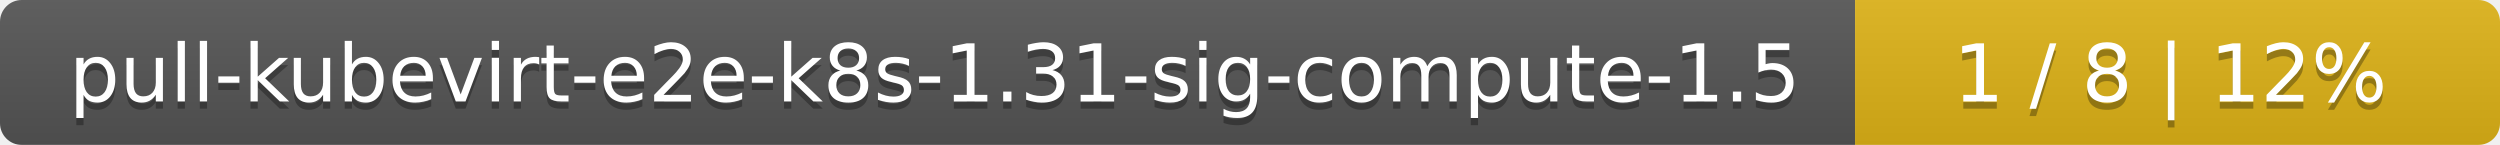
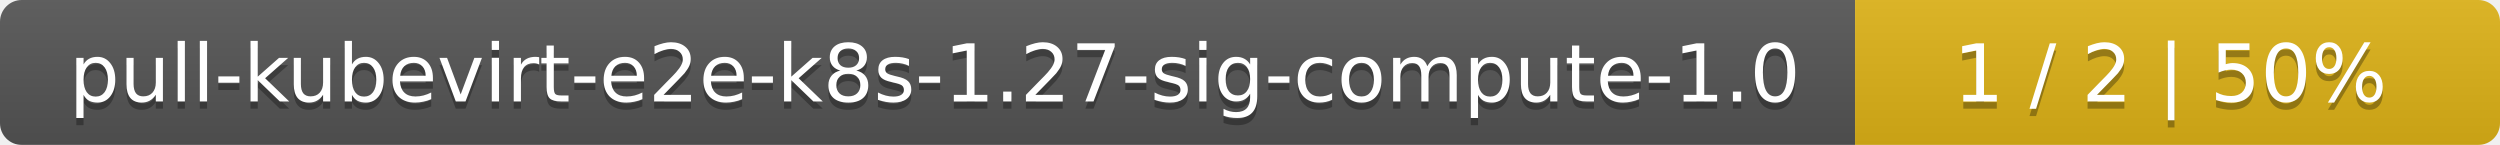
<svg xmlns="http://www.w3.org/2000/svg" width="345" height="20">
  <linearGradient id="smooth" x2="0" y2="100%">
    <stop offset="0" stop-color="#bbb" stop-opacity=".1" />
    <stop offset="1" stop-opacity=".1" />
  </linearGradient>
  <mask id="round">
    <rect width="345" height="20" rx="3" fill="#fff" />
  </mask>
  <g mask="url(#round)">
    <rect width="256" height="20" fill="#555" />
    <rect x="256" width="89" height="20" fill="#dfb317" />
    <rect width="345" height="20" fill="url(#smooth)" />
  </g>
  <g fill="#fff" text-anchor="middle" font-family="DejaVu Sans,Verdana,Geneva,sans-serif" font-size="11">
-     <text x="129" y="15" fill="#010101" fill-opacity=".3">pull-kubevirt-e2e-k8s-1.31-sig-compute-1.5</text>
-     <text x="129" y="14">pull-kubevirt-e2e-k8s-1.31-sig-compute-1.5</text>
-     <text x="299.5" y="15" fill="#010101" fill-opacity=".3">1 / 8    |    12%</text>
-     <text x="299.5" y="14">1 / 8    |    12%</text>
+     <text x="129" y="15" fill="#010101" fill-opacity=".3">pull-kubevirt-e2e-k8s-1.27-sig-compute-1.0</text>
+     <text x="129" y="14">pull-kubevirt-e2e-k8s-1.27-sig-compute-1.0</text>
+     <text x="299.5" y="15" fill="#010101" fill-opacity=".3">1 / 2    |    50%</text>
+     <text x="299.5" y="14">1 / 2    |    50%</text>
  </g>
</svg>
